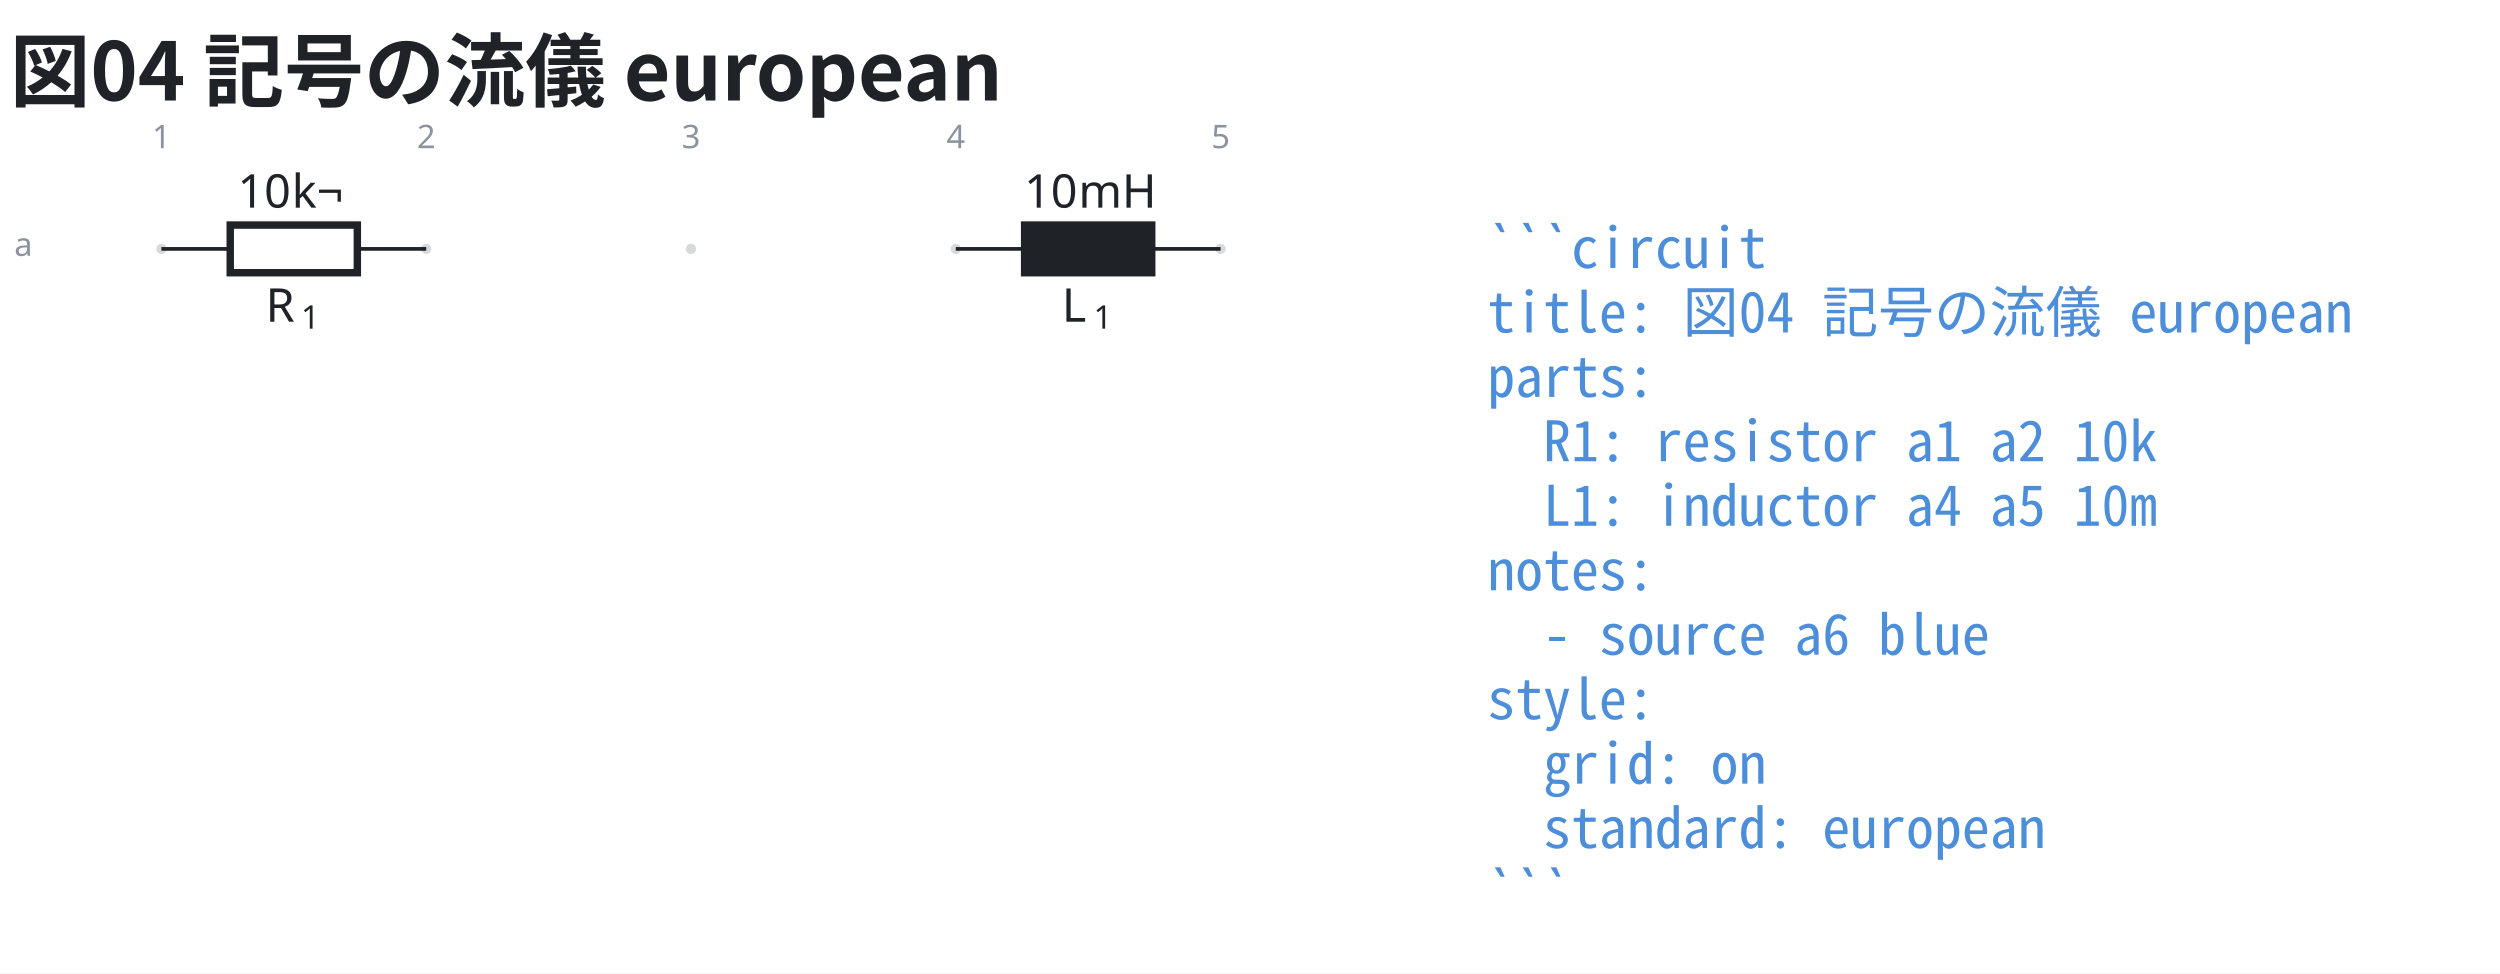
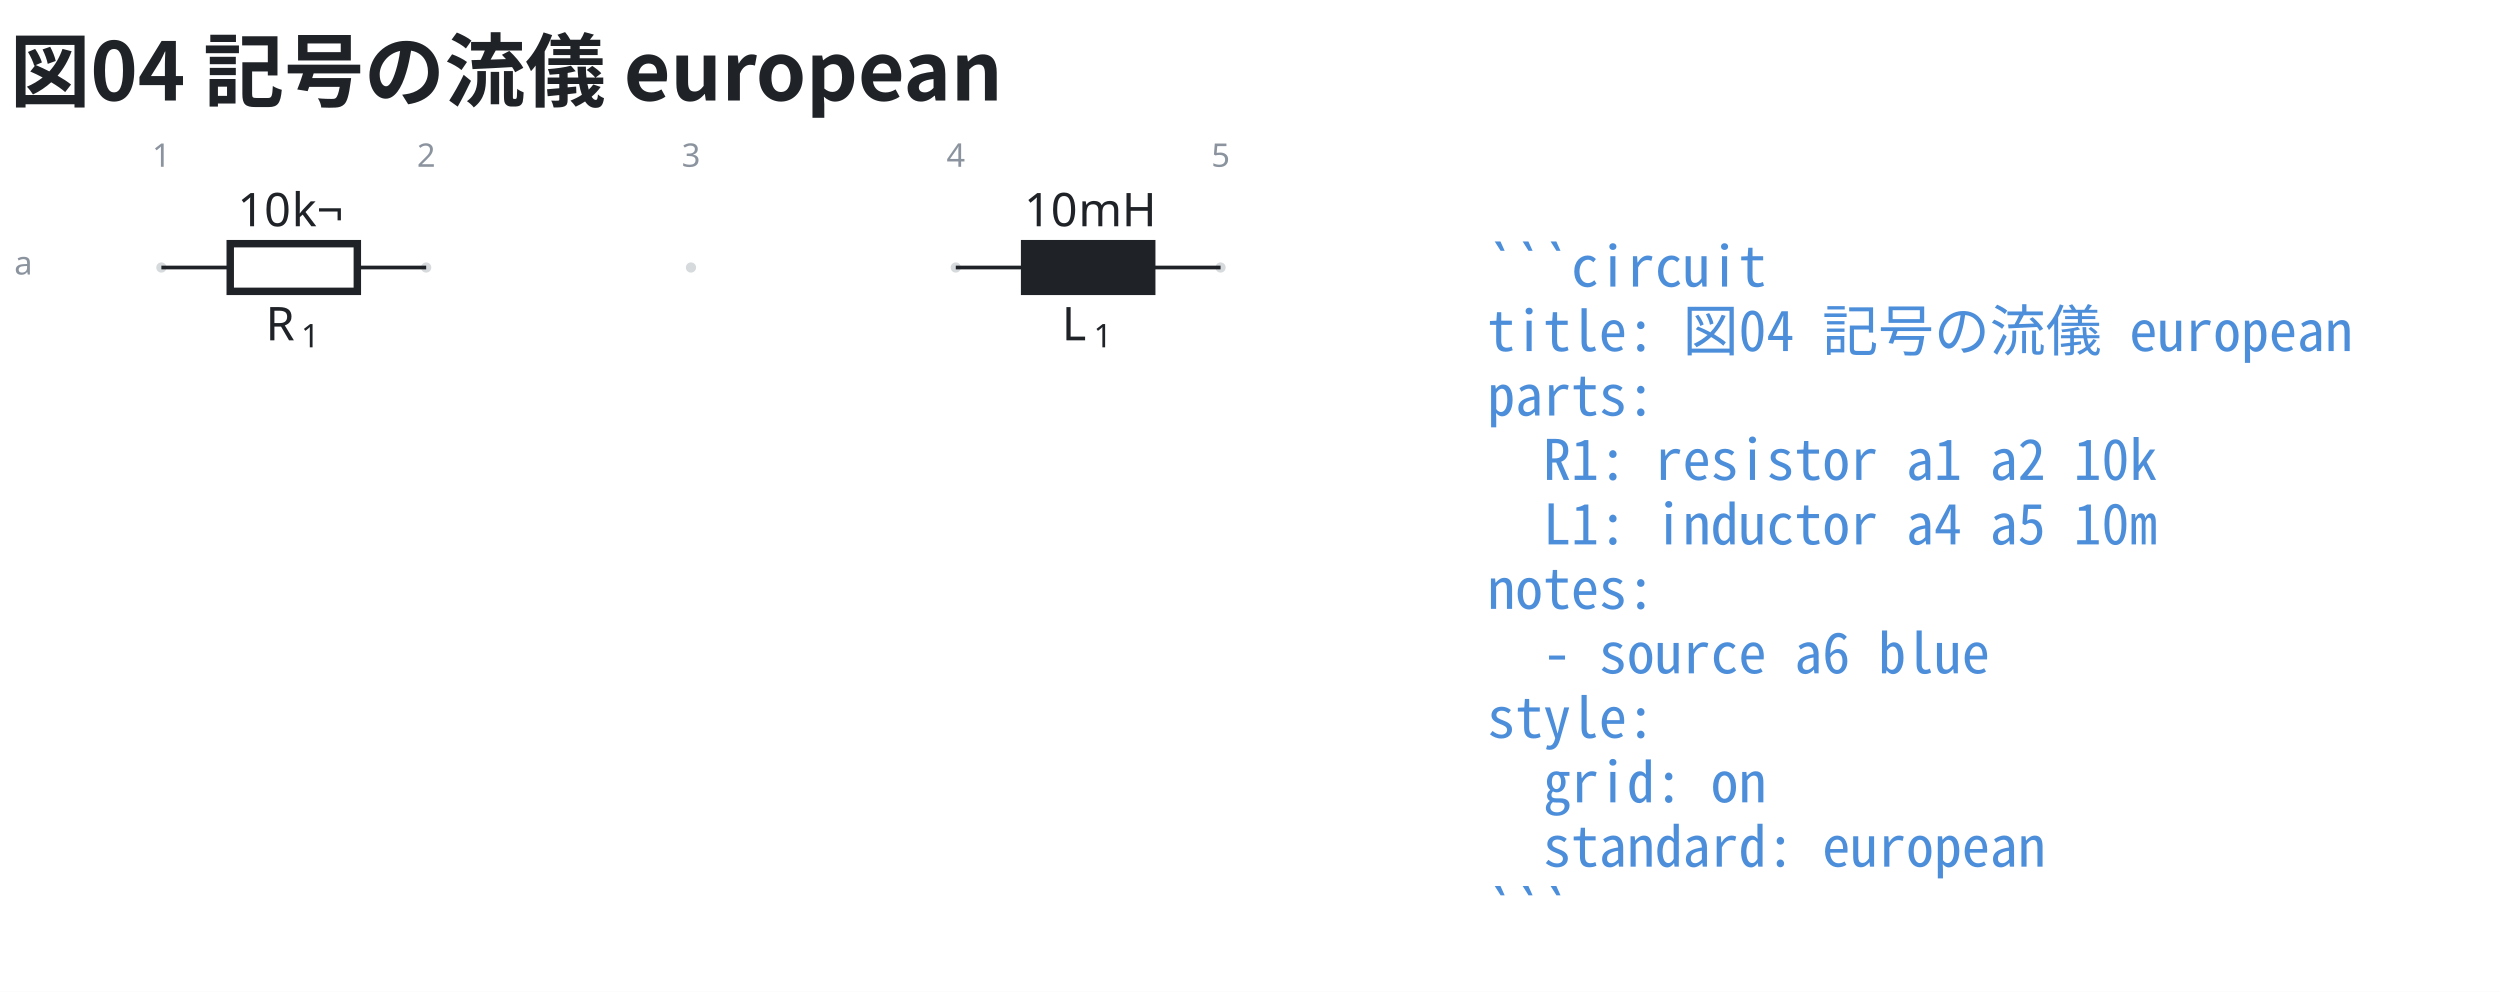
- <svg xmlns="http://www.w3.org/2000/svg" data-figure-paper="#ffffff" data-circuit-fence="0.12.0" fill="#1f2328" width="716.343" height="278.852" viewBox="-72 -72 537.257 209.139">
-   <rect x="-72" y="-72" width="537.257" height="209.139" fill="#ffffff" />
+ <svg xmlns="http://www.w3.org/2000/svg" data-figure-paper="#ffffff" data-circuit-fence="0.12.0" fill="#1f2328" width="716.343" height="284.186" viewBox="-72 -72 537.257 213.139">
+   <rect x="-72" y="-72" width="537.257" height="213.139" fill="#ffffff" />
  <g stroke="#1f2328" stroke-miterlimit="10" stroke-width=".8">
-     <path fill="#8b949e" fill-opacity=".35" stroke="none" stroke-opacity=".35" d="M-36.218-18.511a1.1 1.1 0 1 0-2.2 0 1.1 1.1 0 0 0 2.2 0M20.688-18.511a1.1 1.1 0 1 0-2.2 0 1.1 1.1 0 0 0 2.2 0M77.593-18.511a1.1 1.1 0 1 0-2.2 0 1.1 1.1 0 0 0 2.2 0M134.499-18.511a1.1 1.1 0 1 0-2.2 0 1.1 1.1 0 0 0 2.2 0M191.404-18.511a1.1 1.1 0 1 0-2.2 0 1.1 1.1 0 0 0 2.2 0m-1.1 0" />
+     <path fill="#8b949e" fill-opacity=".35" stroke="none" stroke-opacity=".35" d="M-36.218-14.511a1.1 1.1 0 1 0-2.2 0 1.1 1.1 0 0 0 2.2 0M20.688-14.511a1.1 1.1 0 1 0-2.2 0 1.1 1.1 0 0 0 2.2 0M77.593-14.511a1.1 1.1 0 1 0-2.2 0 1.1 1.1 0 0 0 2.2 0M134.499-14.511a1.1 1.1 0 1 0-2.2 0 1.1 1.1 0 0 0 2.2 0M191.404-14.511a1.1 1.1 0 1 0-2.2 0 1.1 1.1 0 0 0 2.2 0m-1.1 0" />
    <g fill="#8b949e" stroke="#8b949e">
-       <text x="-37.318" y="-18.511" fill="#8b949e" stroke="none" font-family="cmr7" font-size="7" transform="translate(-1.993 -21.645)">1</text>
+       <text x="-37.318" y="-14.511" fill="#8b949e" stroke="none" font-family="cmr7" font-size="7" transform="translate(-1.993 -21.645)">1</text>
    </g>
    <g fill="#8b949e" stroke="#8b949e">
-       <text x="-37.318" y="-18.511" fill="#8b949e" stroke="none" font-family="cmr7" font-size="7" transform="translate(54.912 -21.645)">2</text>
+       <text x="-37.318" y="-14.511" fill="#8b949e" stroke="none" font-family="cmr7" font-size="7" transform="translate(54.912 -21.645)">2</text>
    </g>
    <g fill="#8b949e" stroke="#8b949e">
-       <text x="-37.318" y="-18.511" fill="#8b949e" stroke="none" font-family="cmr7" font-size="7" transform="translate(111.818 -21.645)">3</text>
+       <text x="-37.318" y="-14.511" fill="#8b949e" stroke="none" font-family="cmr7" font-size="7" transform="translate(111.818 -21.645)">3</text>
    </g>
    <g fill="#8b949e" stroke="#8b949e">
-       <text x="-37.318" y="-18.511" fill="#8b949e" stroke="none" font-family="cmr7" font-size="7" transform="translate(168.723 -21.645)">4</text>
+       <text x="-37.318" y="-14.511" fill="#8b949e" stroke="none" font-family="cmr7" font-size="7" transform="translate(168.723 -21.645)">4</text>
    </g>
    <g fill="#8b949e" stroke="#8b949e">
-       <text x="-37.318" y="-18.511" fill="#8b949e" stroke="none" font-family="cmr7" font-size="7" transform="translate(225.629 -21.645)">5</text>
+       <text x="-37.318" y="-14.511" fill="#8b949e" stroke="none" font-family="cmr7" font-size="7" transform="translate(225.629 -21.645)">5</text>
    </g>
    <g fill="#8b949e" stroke="#8b949e">
-       <text x="-37.318" y="-18.511" fill="#8b949e" stroke="none" font-family="cmr7" font-size="7" transform="translate(-31.62 1.507)">a</text>
+       <text x="-37.318" y="-14.511" fill="#8b949e" stroke="none" font-family="cmr7" font-size="7" transform="translate(-31.62 1.507)">a</text>
    </g>
-     <path fill="none" d="M-37.318-18.511h.4m-.4 0h14.796m27.314 0h14.796m-.4 0h.4" />
+     <path fill="none" d="M-37.318-14.511h.4m-.4 0h14.796m27.314 0h14.796m-.4 0h.4" />
    <g stroke-width="1.6">
-       <path fill="none" d="M-22.522-23.633H4.792v10.243h-27.314Z" />
+       <path fill="none" d="M-22.522-19.633H4.792V-9.39h-27.314Z" />
    </g>
    <g stroke="none">
-       <text x="-37.318" y="-18.511" font-family="cmmi10" font-size="10" transform="translate(22.413 15.648)">R</text>
-       <text x="-29.725" y="-17.011" font-family="cmr7" font-size="7" transform="translate(22.413 15.648)">1</text>
+       <text x="-37.318" y="-14.511" font-family="cmmi10" font-size="10" transform="translate(22.413 15.648)">R</text>
+       <text x="-29.725" y="-13.011" font-family="cmr7" font-size="7" transform="translate(22.413 15.648)">1</text>
    </g>
    <g stroke="none" font-family="cmr10" font-size="10">
-       <text x="-37.318" y="-18.511" transform="translate(16.37 -8.863)">10</text>
-       <text x="-25.651" y="-18.511" transform="translate(16.37 -8.863)">k¬</text>
+       <text x="-37.318" y="-14.511" transform="translate(16.37 -8.863)">10</text>
+       <text x="-25.651" y="-14.511" transform="translate(16.37 -8.863)">k¬</text>
    </g>
-     <path fill="none" d="M133.399-18.511h.4m-.4 0h14.795m27.315 0h14.795m-.4 0h.4" />
+     <path fill="none" d="M133.399-14.511h.4m-.4 0h14.795m27.315 0h14.795m-.4 0h.4" />
    <g stroke-width="1.6">
-       <path d="M148.194-23.633h27.315v10.243h-27.315Z" />
+       <path d="M148.194-19.633h27.315V-9.39h-27.315Z" />
    </g>
    <g stroke="none">
-       <text x="-37.318" y="-18.511" font-family="cmmi10" font-size="10" transform="translate(193.523 15.648)">L</text>
-       <text x="-30.512" y="-17.011" font-family="cmr7" font-size="7" transform="translate(193.523 15.648)">1</text>
+       <text x="-37.318" y="-14.511" font-family="cmmi10" font-size="10" transform="translate(193.523 15.648)">L</text>
+       <text x="-30.512" y="-13.011" font-family="cmr7" font-size="7" transform="translate(193.523 15.648)">1</text>
    </g>
    <g stroke="none" font-family="cmr10" font-size="10">
-       <text x="-37.318" y="-18.511" transform="translate(185.42 -8.863)">10</text>
-       <text x="-25.651" y="-18.511" transform="translate(185.42 -8.863)">mH</text>
+       <text x="-37.318" y="-14.511" transform="translate(185.42 -8.863)">10</text>
+       <text x="-25.651" y="-14.511" transform="translate(185.42 -8.863)">mH</text>
    </g>
    <g>
-       <text x="-37.318" y="-18.511" fill="#4c8eda" stroke="none" font-family="'Noto Sans Mono CJK JP',ui-monospace,'SFMono-Regular',Consolas,'Liberation Mono',monospace" font-size="12" transform="translate(284.927 4.1)" xml:space="preserve">```circuit</text>
+       <text x="-37.318" y="-14.511" fill="#4c8eda" stroke="none" font-family="'Noto Sans Mono CJK JP',ui-monospace,'SFMono-Regular',Consolas,'Liberation Mono',monospace" font-size="12" transform="translate(284.927 4.1)" xml:space="preserve">```circuit</text>
    </g>
    <g>
-       <text x="-37.318" y="-18.511" fill="#4c8eda" stroke="none" font-family="'Noto Sans Mono CJK JP',ui-monospace,'SFMono-Regular',Consolas,'Liberation Mono',monospace" font-size="12" transform="translate(284.927 17.956)" xml:space="preserve">title: 図04 記号の流儀 european</text>
+       <text x="-37.318" y="-14.511" fill="#4c8eda" stroke="none" font-family="'Noto Sans Mono CJK JP',ui-monospace,'SFMono-Regular',Consolas,'Liberation Mono',monospace" font-size="12" transform="translate(284.927 17.956)" xml:space="preserve">title: 図04 記号の流儀 european</text>
    </g>
    <g>
-       <text x="-37.318" y="-18.511" fill="#4c8eda" stroke="none" font-family="'Noto Sans Mono CJK JP',ui-monospace,'SFMono-Regular',Consolas,'Liberation Mono',monospace" font-size="12" transform="translate(284.927 31.813)" xml:space="preserve">parts:</text>
+       <text x="-37.318" y="-14.511" fill="#4c8eda" stroke="none" font-family="'Noto Sans Mono CJK JP',ui-monospace,'SFMono-Regular',Consolas,'Liberation Mono',monospace" font-size="12" transform="translate(284.927 31.813)" xml:space="preserve">parts:</text>
    </g>
    <g>
-       <text x="-37.318" y="-18.511" fill="#4c8eda" stroke="none" font-family="'Noto Sans Mono CJK JP',ui-monospace,'SFMono-Regular',Consolas,'Liberation Mono',monospace" font-size="12" transform="translate(284.927 45.641)" xml:space="preserve">  R1: resistor a1 a2 10k</text>
+       <text x="-37.318" y="-14.511" fill="#4c8eda" stroke="none" font-family="'Noto Sans Mono CJK JP',ui-monospace,'SFMono-Regular',Consolas,'Liberation Mono',monospace" font-size="12" transform="translate(284.927 45.641)" xml:space="preserve">  R1: resistor a1 a2 10k</text>
    </g>
    <g>
-       <text x="-37.318" y="-18.511" fill="#4c8eda" stroke="none" font-family="'Noto Sans Mono CJK JP',ui-monospace,'SFMono-Regular',Consolas,'Liberation Mono',monospace" font-size="12" transform="translate(284.927 59.498)" xml:space="preserve">  L1: inductor a4 a5 10m</text>
+       <text x="-37.318" y="-14.511" fill="#4c8eda" stroke="none" font-family="'Noto Sans Mono CJK JP',ui-monospace,'SFMono-Regular',Consolas,'Liberation Mono',monospace" font-size="12" transform="translate(284.927 59.498)" xml:space="preserve">  L1: inductor a4 a5 10m</text>
    </g>
    <g>
-       <text x="-37.318" y="-18.511" fill="#4c8eda" stroke="none" font-family="'Noto Sans Mono CJK JP',ui-monospace,'SFMono-Regular',Consolas,'Liberation Mono',monospace" font-size="12" transform="translate(284.927 73.354)" xml:space="preserve">notes:</text>
+       <text x="-37.318" y="-14.511" fill="#4c8eda" stroke="none" font-family="'Noto Sans Mono CJK JP',ui-monospace,'SFMono-Regular',Consolas,'Liberation Mono',monospace" font-size="12" transform="translate(284.927 73.354)" xml:space="preserve">notes:</text>
    </g>
    <g>
-       <text x="-37.318" y="-18.511" fill="#4c8eda" stroke="none" font-family="'Noto Sans Mono CJK JP',ui-monospace,'SFMono-Regular',Consolas,'Liberation Mono',monospace" font-size="12" transform="translate(284.927 87.21)" xml:space="preserve">  - source a6 blue</text>
+       <text x="-37.318" y="-14.511" fill="#4c8eda" stroke="none" font-family="'Noto Sans Mono CJK JP',ui-monospace,'SFMono-Regular',Consolas,'Liberation Mono',monospace" font-size="12" transform="translate(284.927 87.21)" xml:space="preserve">  - source a6 blue</text>
    </g>
    <g>
-       <text x="-37.318" y="-18.511" fill="#4c8eda" stroke="none" font-family="'Noto Sans Mono CJK JP',ui-monospace,'SFMono-Regular',Consolas,'Liberation Mono',monospace" font-size="12" transform="translate(284.927 101.067)" xml:space="preserve">style:</text>
+       <text x="-37.318" y="-14.511" fill="#4c8eda" stroke="none" font-family="'Noto Sans Mono CJK JP',ui-monospace,'SFMono-Regular',Consolas,'Liberation Mono',monospace" font-size="12" transform="translate(284.927 101.067)" xml:space="preserve">style:</text>
    </g>
    <g>
-       <text x="-37.318" y="-18.511" fill="#4c8eda" stroke="none" font-family="'Noto Sans Mono CJK JP',ui-monospace,'SFMono-Regular',Consolas,'Liberation Mono',monospace" font-size="12" transform="translate(284.927 114.924)" xml:space="preserve">  grid: on</text>
+       <text x="-37.318" y="-14.511" fill="#4c8eda" stroke="none" font-family="'Noto Sans Mono CJK JP',ui-monospace,'SFMono-Regular',Consolas,'Liberation Mono',monospace" font-size="12" transform="translate(284.927 114.924)" xml:space="preserve">  grid: on</text>
    </g>
    <g>
-       <text x="-37.318" y="-18.511" fill="#4c8eda" stroke="none" font-family="'Noto Sans Mono CJK JP',ui-monospace,'SFMono-Regular',Consolas,'Liberation Mono',monospace" font-size="12" transform="translate(284.927 128.751)" xml:space="preserve">  standard: european</text>
+       <text x="-37.318" y="-14.511" fill="#4c8eda" stroke="none" font-family="'Noto Sans Mono CJK JP',ui-monospace,'SFMono-Regular',Consolas,'Liberation Mono',monospace" font-size="12" transform="translate(284.927 128.751)" xml:space="preserve">  standard: european</text>
    </g>
    <g>
-       <text x="-37.318" y="-18.511" fill="#4c8eda" stroke="none" font-family="'Noto Sans Mono CJK JP',ui-monospace,'SFMono-Regular',Consolas,'Liberation Mono',monospace" font-size="12" transform="translate(284.927 142.608)" xml:space="preserve">```</text>
+       <text x="-37.318" y="-14.511" fill="#4c8eda" stroke="none" font-family="'Noto Sans Mono CJK JP',ui-monospace,'SFMono-Regular',Consolas,'Liberation Mono',monospace" font-size="12" transform="translate(284.927 142.608)" xml:space="preserve">```</text>
    </g>
    <g>
-       <text x="-37.318" y="-18.511" fill="#1f2328" stroke="none" font-family="'Noto Sans CJK JP','Noto Sans JP','Hiragino Sans','Yu Gothic',sans-serif" font-size="17.28" transform="translate(-32.552 -31.889)" font-weight="bold">図04 記号の流儀 european</text>
+       <text x="-37.318" y="-14.511" fill="#1f2328" stroke="none" font-family="'Noto Sans CJK JP','Noto Sans JP','Hiragino Sans','Yu Gothic',sans-serif" font-size="17.28" transform="translate(-32.552 -35.889)" font-weight="bold">図04 記号の流儀 european</text>
    </g>
  </g>
</svg>
